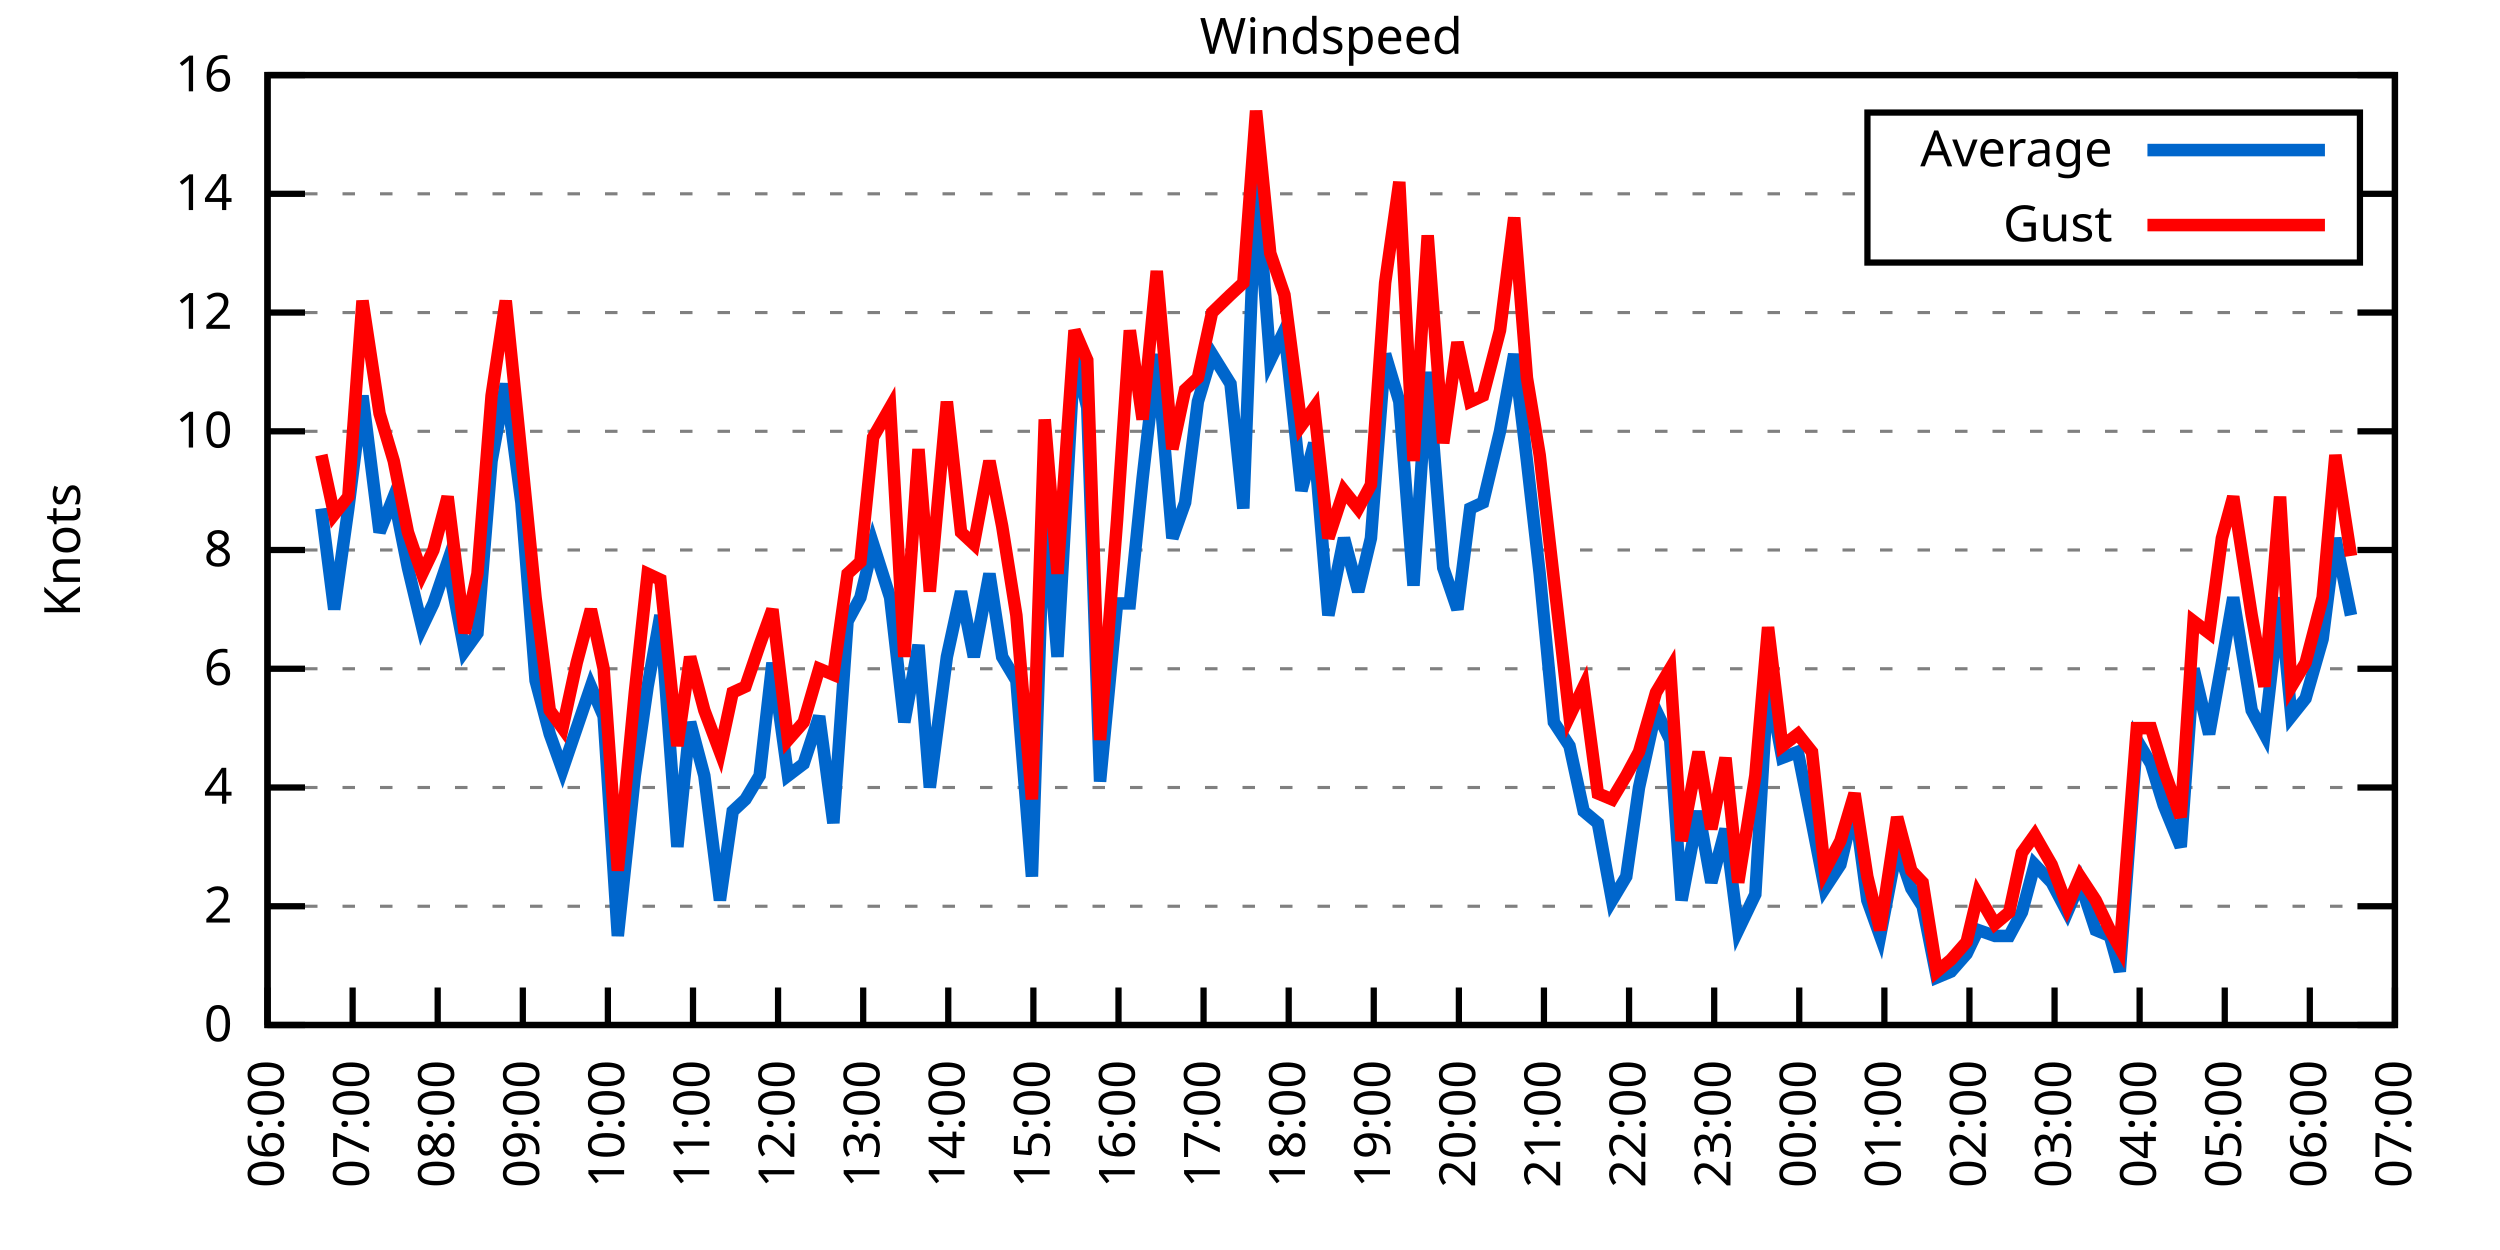
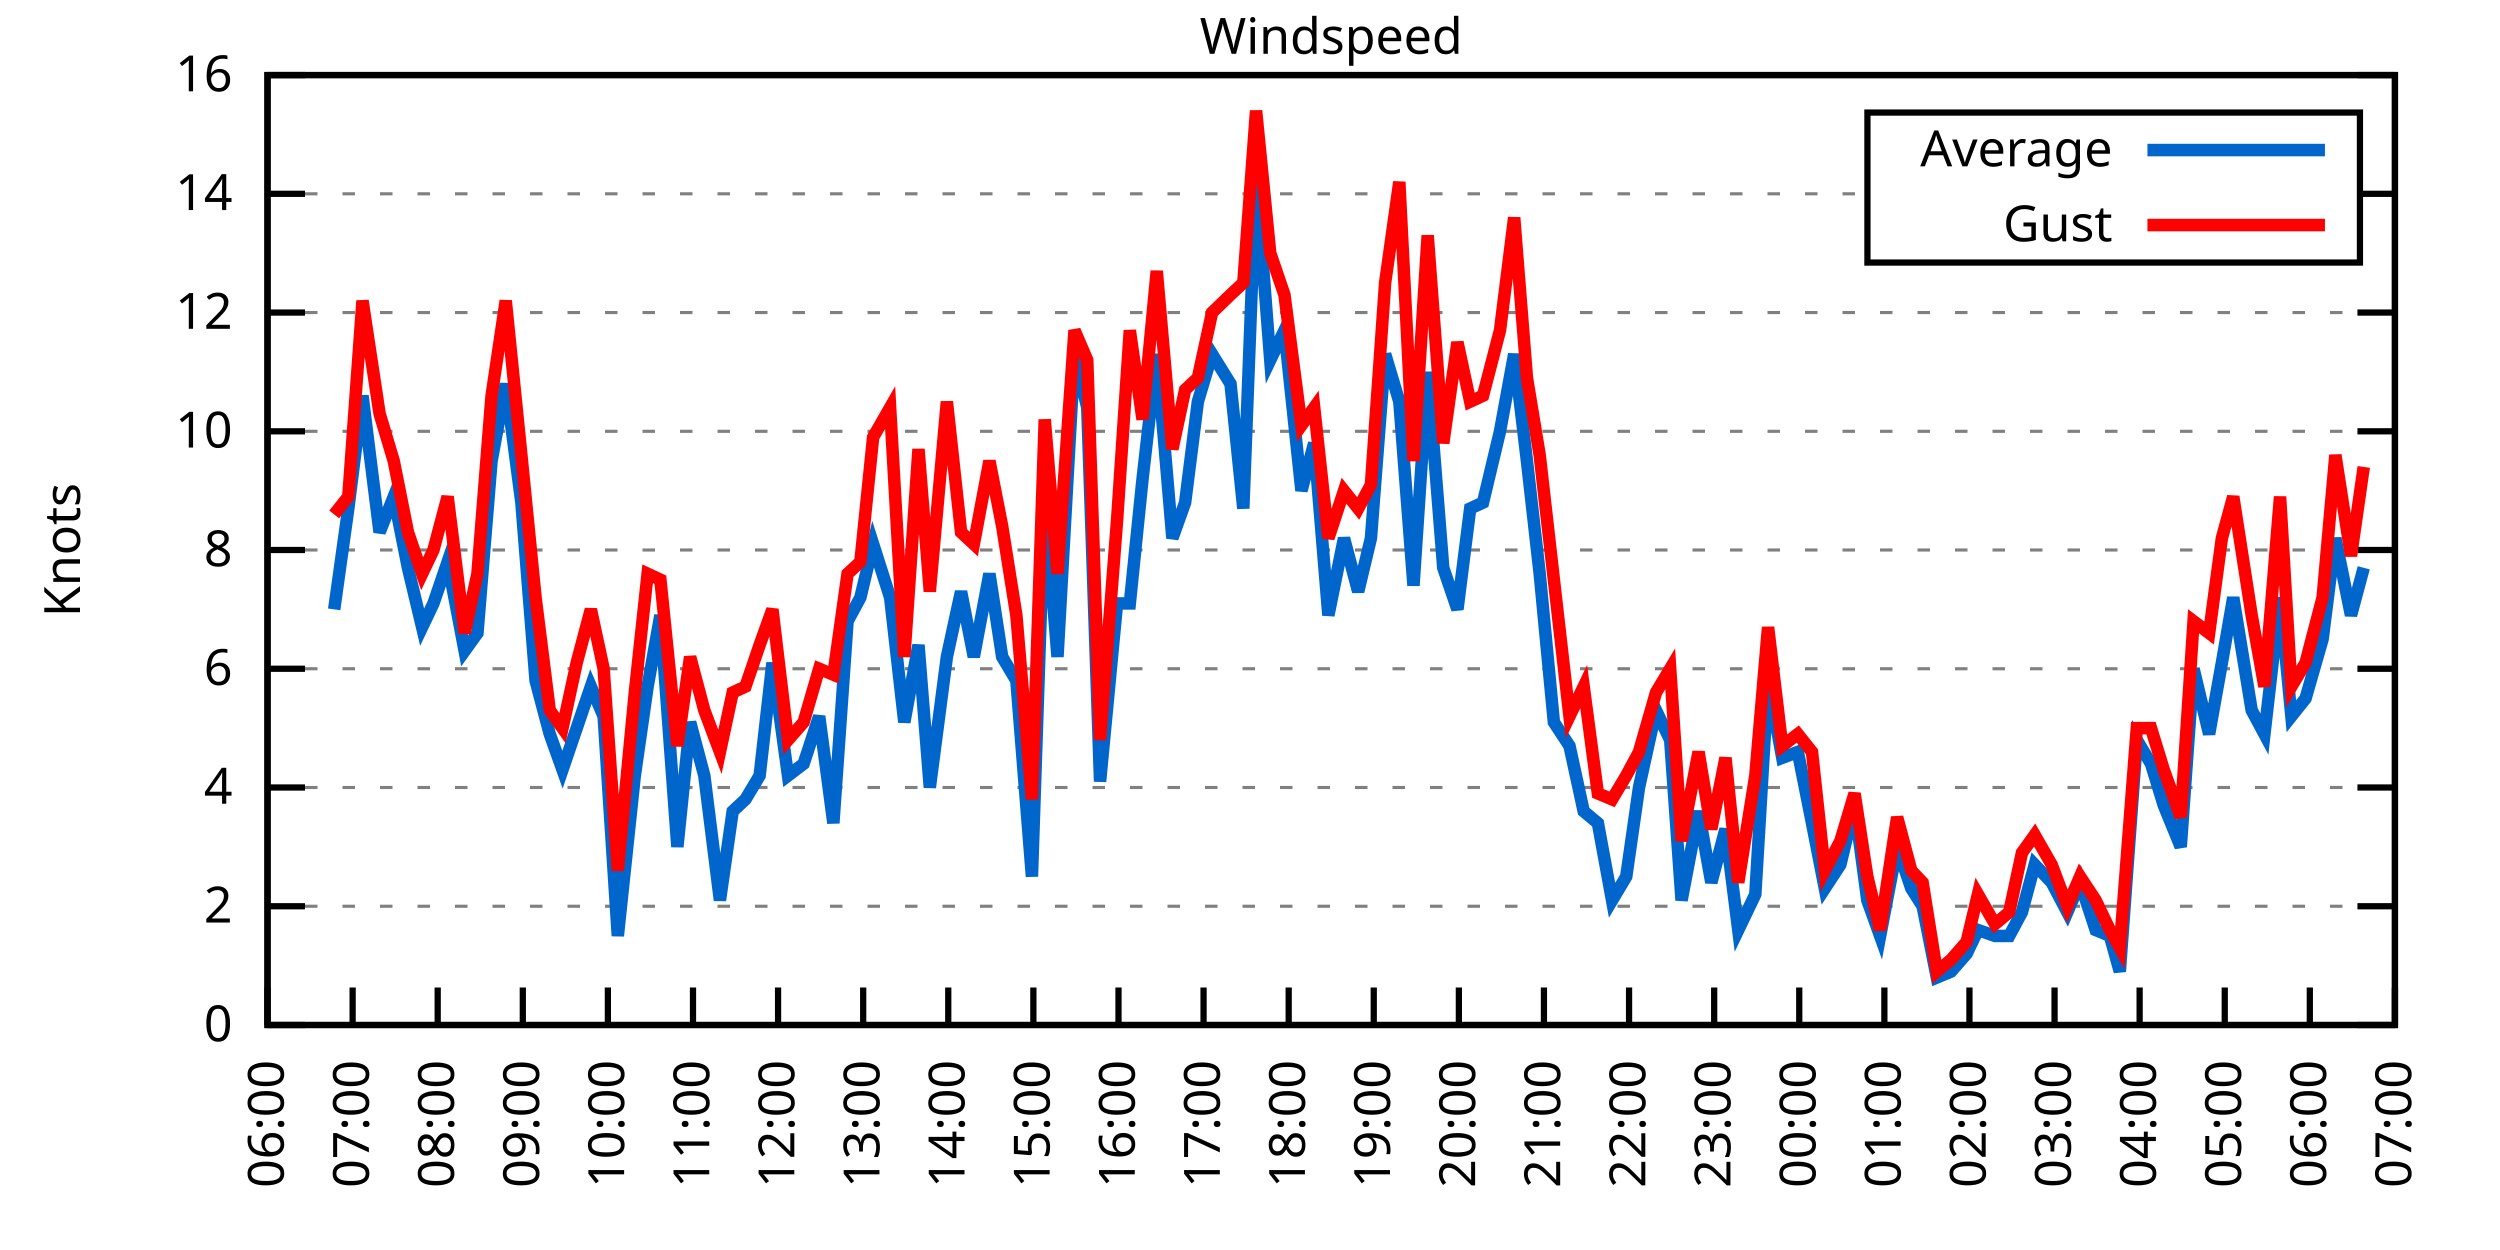
<svg xmlns="http://www.w3.org/2000/svg" xmlns:xlink="http://www.w3.org/1999/xlink" width="400" height="200" viewBox="0 0 400 200">
  <g id="gnuplot_canvas">
    <rect x="0" y="0" width="400" height="200" fill="none" />
    <defs>
      <circle id="gpDot" r="0.5" stroke-width="0.5" stroke="currentColor" />
      <path id="gpPt0" stroke-width="0.333" stroke="currentColor" d="M-1,0 h2 M0,-1 v2" />
      <path id="gpPt1" stroke-width="0.333" stroke="currentColor" d="M-1,-1 L1,1 M1,-1 L-1,1" />
      <path id="gpPt2" stroke-width="0.333" stroke="currentColor" d="M-1,0 L1,0 M0,-1 L0,1 M-1,-1 L1,1 M-1,1 L1,-1" />
      <rect id="gpPt3" stroke-width="0.333" stroke="currentColor" x="-1" y="-1" width="2" height="2" />
      <rect id="gpPt4" stroke-width="0.333" stroke="currentColor" fill="currentColor" x="-1" y="-1" width="2" height="2" />
      <circle id="gpPt5" stroke-width="0.333" stroke="currentColor" cx="0" cy="0" r="1" />
      <use xlink:href="#gpPt5" id="gpPt6" fill="currentColor" stroke="none" />
      <path id="gpPt7" stroke-width="0.333" stroke="currentColor" d="M0,-1.33 L-1.33,0.67 L1.33,0.67 z" />
      <use xlink:href="#gpPt7" id="gpPt8" fill="currentColor" stroke="none" />
      <use xlink:href="#gpPt7" id="gpPt9" stroke="currentColor" transform="rotate(180)" />
      <use xlink:href="#gpPt9" id="gpPt10" fill="currentColor" stroke="none" />
      <use xlink:href="#gpPt3" id="gpPt11" stroke="currentColor" transform="rotate(45)" />
      <use xlink:href="#gpPt11" id="gpPt12" fill="currentColor" stroke="none" />
      <path id="gpPt13" stroke-width="0.333" stroke="currentColor" d="M0,1.330 L1.265,0.411 L0.782,-1.067 L-0.782,-1.076 L-1.265,0.411 z" />
      <use xlink:href="#gpPt13" id="gpPt14" fill="currentColor" stroke="none" />
      <filter id="textbox" filterUnits="objectBoundingBox" x="0" y="0" height="1" width="1">
        <feFlood flood-color="white" flood-opacity="1" result="bgnd" />
        <feComposite in="SourceGraphic" in2="bgnd" operator="atop" />
      </filter>
      <filter id="greybox" filterUnits="objectBoundingBox" x="0" y="0" height="1" width="1">
        <feFlood flood-color="lightgrey" flood-opacity="1" result="grey" />
        <feComposite in="SourceGraphic" in2="grey" operator="atop" />
      </filter>
    </defs>
    <g fill="none" color="white" stroke="currentColor" stroke-width="1.00" stroke-linecap="butt" stroke-linejoin="miter">
</g>
    <g fill="none" color="black" stroke="currentColor" stroke-width="1.00" stroke-linecap="butt" stroke-linejoin="miter">
      <g stroke="none" shape-rendering="crispEdges">
        <polygon fill="rgb(255, 255, 255)" points="42.80,164.00 383.18,164.00 383.18,12.02 42.80,12.02 " />
      </g>
    </g>
    <g fill="none" color="black" stroke="currentColor" stroke-width="1.00" stroke-linecap="butt" stroke-linejoin="miter">
</g>
    <g fill="none" color="black" stroke="black" stroke-width="0.50" stroke-linecap="butt" stroke-linejoin="miter">
</g>
    <g fill="none" color="gray" stroke="currentColor" stroke-width="0.50" stroke-linecap="butt" stroke-linejoin="miter">
      <path stroke="gray" stroke-dasharray="2,4" class="gridline" d="M42.80,164.00 L383.19,164.00  " />
    </g>
    <g fill="none" color="gray" stroke="gray" stroke-width="1.00" stroke-linecap="butt" stroke-linejoin="miter">
</g>
    <g fill="none" color="black" stroke="currentColor" stroke-width="1.00" stroke-linecap="butt" stroke-linejoin="miter">
      <path stroke="black" d="M42.80,164.00 L48.80,164.00 M383.19,164.00 L377.19,164.00  " />
      <g transform="translate(37.20,166.60)" stroke="none" fill="black" font-family="Sans" font-size="8.00" text-anchor="end">
        <text>
          <tspan font-family="Sans"> 0</tspan>
        </text>
      </g>
    </g>
    <g fill="none" color="black" stroke="currentColor" stroke-width="1.00" stroke-linecap="butt" stroke-linejoin="miter">
</g>
    <g fill="none" color="black" stroke="black" stroke-width="0.50" stroke-linecap="butt" stroke-linejoin="miter">
</g>
    <g fill="none" color="gray" stroke="currentColor" stroke-width="0.50" stroke-linecap="butt" stroke-linejoin="miter">
      <path stroke="gray" stroke-dasharray="2,4" class="gridline" d="M42.80,145.00 L383.19,145.00  " />
    </g>
    <g fill="none" color="gray" stroke="gray" stroke-width="1.00" stroke-linecap="butt" stroke-linejoin="miter">
</g>
    <g fill="none" color="black" stroke="currentColor" stroke-width="1.00" stroke-linecap="butt" stroke-linejoin="miter">
      <path stroke="black" d="M42.80,145.00 L48.80,145.00 M383.19,145.00 L377.19,145.00  " />
      <g transform="translate(37.20,147.60)" stroke="none" fill="black" font-family="Sans" font-size="8.00" text-anchor="end">
        <text>
          <tspan font-family="Sans"> 2</tspan>
        </text>
      </g>
    </g>
    <g fill="none" color="black" stroke="currentColor" stroke-width="1.00" stroke-linecap="butt" stroke-linejoin="miter">
</g>
    <g fill="none" color="black" stroke="black" stroke-width="0.50" stroke-linecap="butt" stroke-linejoin="miter">
</g>
    <g fill="none" color="gray" stroke="currentColor" stroke-width="0.50" stroke-linecap="butt" stroke-linejoin="miter">
      <path stroke="gray" stroke-dasharray="2,4" class="gridline" d="M42.80,126.00 L383.19,126.00  " />
    </g>
    <g fill="none" color="gray" stroke="gray" stroke-width="1.00" stroke-linecap="butt" stroke-linejoin="miter">
</g>
    <g fill="none" color="black" stroke="currentColor" stroke-width="1.00" stroke-linecap="butt" stroke-linejoin="miter">
      <path stroke="black" d="M42.80,126.00 L48.80,126.00 M383.19,126.00 L377.19,126.00  " />
      <g transform="translate(37.20,128.60)" stroke="none" fill="black" font-family="Sans" font-size="8.00" text-anchor="end">
        <text>
          <tspan font-family="Sans"> 4</tspan>
        </text>
      </g>
    </g>
    <g fill="none" color="black" stroke="currentColor" stroke-width="1.00" stroke-linecap="butt" stroke-linejoin="miter">
</g>
    <g fill="none" color="black" stroke="black" stroke-width="0.50" stroke-linecap="butt" stroke-linejoin="miter">
</g>
    <g fill="none" color="gray" stroke="currentColor" stroke-width="0.50" stroke-linecap="butt" stroke-linejoin="miter">
      <path stroke="gray" stroke-dasharray="2,4" class="gridline" d="M42.80,107.00 L383.19,107.00  " />
    </g>
    <g fill="none" color="gray" stroke="gray" stroke-width="1.00" stroke-linecap="butt" stroke-linejoin="miter">
</g>
    <g fill="none" color="black" stroke="currentColor" stroke-width="1.00" stroke-linecap="butt" stroke-linejoin="miter">
      <path stroke="black" d="M42.80,107.00 L48.80,107.00 M383.19,107.00 L377.19,107.00  " />
      <g transform="translate(37.20,109.60)" stroke="none" fill="black" font-family="Sans" font-size="8.00" text-anchor="end">
        <text>
          <tspan font-family="Sans"> 6</tspan>
        </text>
      </g>
    </g>
    <g fill="none" color="black" stroke="currentColor" stroke-width="1.00" stroke-linecap="butt" stroke-linejoin="miter">
</g>
    <g fill="none" color="black" stroke="black" stroke-width="0.50" stroke-linecap="butt" stroke-linejoin="miter">
</g>
    <g fill="none" color="gray" stroke="currentColor" stroke-width="0.50" stroke-linecap="butt" stroke-linejoin="miter">
      <path stroke="gray" stroke-dasharray="2,4" class="gridline" d="M42.80,88.00 L383.19,88.00  " />
    </g>
    <g fill="none" color="gray" stroke="gray" stroke-width="1.00" stroke-linecap="butt" stroke-linejoin="miter">
</g>
    <g fill="none" color="black" stroke="currentColor" stroke-width="1.00" stroke-linecap="butt" stroke-linejoin="miter">
      <path stroke="black" d="M42.80,88.00 L48.80,88.00 M383.19,88.00 L377.19,88.00  " />
      <g transform="translate(37.20,90.60)" stroke="none" fill="black" font-family="Sans" font-size="8.00" text-anchor="end">
        <text>
          <tspan font-family="Sans"> 8</tspan>
        </text>
      </g>
    </g>
    <g fill="none" color="black" stroke="currentColor" stroke-width="1.00" stroke-linecap="butt" stroke-linejoin="miter">
</g>
    <g fill="none" color="black" stroke="black" stroke-width="0.50" stroke-linecap="butt" stroke-linejoin="miter">
</g>
    <g fill="none" color="gray" stroke="currentColor" stroke-width="0.50" stroke-linecap="butt" stroke-linejoin="miter">
      <path stroke="gray" stroke-dasharray="2,4" class="gridline" d="M42.80,69.01 L383.19,69.01  " />
    </g>
    <g fill="none" color="gray" stroke="gray" stroke-width="1.00" stroke-linecap="butt" stroke-linejoin="miter">
</g>
    <g fill="none" color="black" stroke="currentColor" stroke-width="1.00" stroke-linecap="butt" stroke-linejoin="miter">
      <path stroke="black" d="M42.80,69.01 L48.80,69.01 M383.19,69.01 L377.19,69.01  " />
      <g transform="translate(37.20,71.61)" stroke="none" fill="black" font-family="Sans" font-size="8.00" text-anchor="end">
        <text>
          <tspan font-family="Sans"> 10</tspan>
        </text>
      </g>
    </g>
    <g fill="none" color="black" stroke="currentColor" stroke-width="1.00" stroke-linecap="butt" stroke-linejoin="miter">
</g>
    <g fill="none" color="black" stroke="black" stroke-width="0.50" stroke-linecap="butt" stroke-linejoin="miter">
</g>
    <g fill="none" color="gray" stroke="currentColor" stroke-width="0.50" stroke-linecap="butt" stroke-linejoin="miter">
      <path stroke="gray" stroke-dasharray="2,4" class="gridline" d="M42.80,50.01 L383.19,50.01  " />
    </g>
    <g fill="none" color="gray" stroke="gray" stroke-width="1.00" stroke-linecap="butt" stroke-linejoin="miter">
</g>
    <g fill="none" color="black" stroke="currentColor" stroke-width="1.00" stroke-linecap="butt" stroke-linejoin="miter">
      <path stroke="black" d="M42.80,50.01 L48.80,50.01 M383.19,50.01 L377.19,50.01  " />
      <g transform="translate(37.20,52.61)" stroke="none" fill="black" font-family="Sans" font-size="8.00" text-anchor="end">
        <text>
          <tspan font-family="Sans"> 12</tspan>
        </text>
      </g>
    </g>
    <g fill="none" color="black" stroke="currentColor" stroke-width="1.00" stroke-linecap="butt" stroke-linejoin="miter">
</g>
    <g fill="none" color="black" stroke="black" stroke-width="0.50" stroke-linecap="butt" stroke-linejoin="miter">
</g>
    <g fill="none" color="gray" stroke="currentColor" stroke-width="0.50" stroke-linecap="butt" stroke-linejoin="miter">
      <path stroke="gray" stroke-dasharray="2,4" class="gridline" d="M42.80,31.01 L298.79,31.01 M377.59,31.01 L383.19,31.01  " />
    </g>
    <g fill="none" color="gray" stroke="gray" stroke-width="1.00" stroke-linecap="butt" stroke-linejoin="miter">
</g>
    <g fill="none" color="black" stroke="currentColor" stroke-width="1.00" stroke-linecap="butt" stroke-linejoin="miter">
      <path stroke="black" d="M42.80,31.01 L48.80,31.01 M383.19,31.01 L377.19,31.01  " />
      <g transform="translate(37.20,33.61)" stroke="none" fill="black" font-family="Sans" font-size="8.00" text-anchor="end">
        <text>
          <tspan font-family="Sans"> 14</tspan>
        </text>
      </g>
    </g>
    <g fill="none" color="black" stroke="currentColor" stroke-width="1.00" stroke-linecap="butt" stroke-linejoin="miter">
</g>
    <g fill="none" color="black" stroke="black" stroke-width="0.50" stroke-linecap="butt" stroke-linejoin="miter">
</g>
    <g fill="none" color="gray" stroke="currentColor" stroke-width="0.50" stroke-linecap="butt" stroke-linejoin="miter">
      <path stroke="gray" stroke-dasharray="2,4" class="gridline" d="M42.80,12.01 L383.19,12.01  " />
    </g>
    <g fill="none" color="gray" stroke="gray" stroke-width="1.00" stroke-linecap="butt" stroke-linejoin="miter">
</g>
    <g fill="none" color="black" stroke="currentColor" stroke-width="1.00" stroke-linecap="butt" stroke-linejoin="miter">
      <path stroke="black" d="M42.80,12.01 L48.80,12.01 M383.19,12.01 L377.19,12.01  " />
      <g transform="translate(37.20,14.61)" stroke="none" fill="black" font-family="Sans" font-size="8.00" text-anchor="end">
        <text>
          <tspan font-family="Sans"> 16</tspan>
        </text>
      </g>
    </g>
    <g fill="none" color="black" stroke="currentColor" stroke-width="1.00" stroke-linecap="butt" stroke-linejoin="miter">
      <path stroke="black" d="M42.80,164.00 L42.80,158.00  " />
      <g transform="translate(45.40,169.60) rotate(270.00)" stroke="none" fill="black" font-family="Sans" font-size="8.00" text-anchor="end">
        <text>
          <tspan font-family="Sans">06:00</tspan>
        </text>
      </g>
    </g>
    <g fill="none" color="black" stroke="currentColor" stroke-width="1.00" stroke-linecap="butt" stroke-linejoin="miter">
      <path stroke="black" d="M56.42,164.00 L56.42,158.00  " />
      <g transform="translate(59.02,169.60) rotate(270.00)" stroke="none" fill="black" font-family="Sans" font-size="8.00" text-anchor="end">
        <text>
          <tspan font-family="Sans">07:00</tspan>
        </text>
      </g>
    </g>
    <g fill="none" color="black" stroke="currentColor" stroke-width="1.00" stroke-linecap="butt" stroke-linejoin="miter">
      <path stroke="black" d="M70.03,164.00 L70.03,158.00  " />
      <g transform="translate(72.63,169.60) rotate(270.00)" stroke="none" fill="black" font-family="Sans" font-size="8.00" text-anchor="end">
        <text>
          <tspan font-family="Sans">08:00</tspan>
        </text>
      </g>
    </g>
    <g fill="none" color="black" stroke="currentColor" stroke-width="1.00" stroke-linecap="butt" stroke-linejoin="miter">
      <path stroke="black" d="M83.65,164.00 L83.65,158.00  " />
      <g transform="translate(86.25,169.60) rotate(270.00)" stroke="none" fill="black" font-family="Sans" font-size="8.00" text-anchor="end">
        <text>
          <tspan font-family="Sans">09:00</tspan>
        </text>
      </g>
    </g>
    <g fill="none" color="black" stroke="currentColor" stroke-width="1.00" stroke-linecap="butt" stroke-linejoin="miter">
      <path stroke="black" d="M97.26,164.00 L97.26,158.00  " />
      <g transform="translate(99.86,169.60) rotate(270.00)" stroke="none" fill="black" font-family="Sans" font-size="8.00" text-anchor="end">
        <text>
          <tspan font-family="Sans">10:00</tspan>
        </text>
      </g>
    </g>
    <g fill="none" color="black" stroke="currentColor" stroke-width="1.00" stroke-linecap="butt" stroke-linejoin="miter">
      <path stroke="black" d="M110.88,164.00 L110.88,158.00  " />
      <g transform="translate(113.48,169.60) rotate(270.00)" stroke="none" fill="black" font-family="Sans" font-size="8.00" text-anchor="end">
        <text>
          <tspan font-family="Sans">11:00</tspan>
        </text>
      </g>
    </g>
    <g fill="none" color="black" stroke="currentColor" stroke-width="1.00" stroke-linecap="butt" stroke-linejoin="miter">
      <path stroke="black" d="M124.49,164.00 L124.49,158.00  " />
      <g transform="translate(127.09,169.60) rotate(270.00)" stroke="none" fill="black" font-family="Sans" font-size="8.00" text-anchor="end">
        <text>
          <tspan font-family="Sans">12:00</tspan>
        </text>
      </g>
    </g>
    <g fill="none" color="black" stroke="currentColor" stroke-width="1.00" stroke-linecap="butt" stroke-linejoin="miter">
      <path stroke="black" d="M138.11,164.00 L138.11,158.00  " />
      <g transform="translate(140.71,169.60) rotate(270.00)" stroke="none" fill="black" font-family="Sans" font-size="8.00" text-anchor="end">
        <text>
          <tspan font-family="Sans">13:00</tspan>
        </text>
      </g>
    </g>
    <g fill="none" color="black" stroke="currentColor" stroke-width="1.00" stroke-linecap="butt" stroke-linejoin="miter">
      <path stroke="black" d="M151.72,164.00 L151.72,158.00  " />
      <g transform="translate(154.32,169.60) rotate(270.00)" stroke="none" fill="black" font-family="Sans" font-size="8.00" text-anchor="end">
        <text>
          <tspan font-family="Sans">14:00</tspan>
        </text>
      </g>
    </g>
    <g fill="none" color="black" stroke="currentColor" stroke-width="1.00" stroke-linecap="butt" stroke-linejoin="miter">
      <path stroke="black" d="M165.34,164.00 L165.34,158.00  " />
      <g transform="translate(167.94,169.60) rotate(270.00)" stroke="none" fill="black" font-family="Sans" font-size="8.00" text-anchor="end">
        <text>
          <tspan font-family="Sans">15:00</tspan>
        </text>
      </g>
    </g>
    <g fill="none" color="black" stroke="currentColor" stroke-width="1.00" stroke-linecap="butt" stroke-linejoin="miter">
      <path stroke="black" d="M178.96,164.00 L178.96,158.00  " />
      <g transform="translate(181.56,169.60) rotate(270.00)" stroke="none" fill="black" font-family="Sans" font-size="8.00" text-anchor="end">
        <text>
          <tspan font-family="Sans">16:00</tspan>
        </text>
      </g>
    </g>
    <g fill="none" color="black" stroke="currentColor" stroke-width="1.00" stroke-linecap="butt" stroke-linejoin="miter">
      <path stroke="black" d="M192.57,164.00 L192.57,158.00  " />
      <g transform="translate(195.17,169.60) rotate(270.00)" stroke="none" fill="black" font-family="Sans" font-size="8.00" text-anchor="end">
        <text>
          <tspan font-family="Sans">17:00</tspan>
        </text>
      </g>
    </g>
    <g fill="none" color="black" stroke="currentColor" stroke-width="1.00" stroke-linecap="butt" stroke-linejoin="miter">
      <path stroke="black" d="M206.19,164.00 L206.19,158.00  " />
      <g transform="translate(208.79,169.60) rotate(270.00)" stroke="none" fill="black" font-family="Sans" font-size="8.00" text-anchor="end">
        <text>
          <tspan font-family="Sans">18:00</tspan>
        </text>
      </g>
    </g>
    <g fill="none" color="black" stroke="currentColor" stroke-width="1.00" stroke-linecap="butt" stroke-linejoin="miter">
      <path stroke="black" d="M219.80,164.00 L219.80,158.00  " />
      <g transform="translate(222.40,169.60) rotate(270.00)" stroke="none" fill="black" font-family="Sans" font-size="8.00" text-anchor="end">
        <text>
          <tspan font-family="Sans">19:00</tspan>
        </text>
      </g>
    </g>
    <g fill="none" color="black" stroke="currentColor" stroke-width="1.00" stroke-linecap="butt" stroke-linejoin="miter">
      <path stroke="black" d="M233.42,164.00 L233.42,158.00  " />
      <g transform="translate(236.02,169.60) rotate(270.00)" stroke="none" fill="black" font-family="Sans" font-size="8.00" text-anchor="end">
        <text>
          <tspan font-family="Sans">20:00</tspan>
        </text>
      </g>
    </g>
    <g fill="none" color="black" stroke="currentColor" stroke-width="1.00" stroke-linecap="butt" stroke-linejoin="miter">
      <path stroke="black" d="M247.03,164.00 L247.03,158.00  " />
      <g transform="translate(249.63,169.60) rotate(270.00)" stroke="none" fill="black" font-family="Sans" font-size="8.00" text-anchor="end">
        <text>
          <tspan font-family="Sans">21:00</tspan>
        </text>
      </g>
    </g>
    <g fill="none" color="black" stroke="currentColor" stroke-width="1.00" stroke-linecap="butt" stroke-linejoin="miter">
      <path stroke="black" d="M260.65,164.00 L260.65,158.00  " />
      <g transform="translate(263.25,169.60) rotate(270.00)" stroke="none" fill="black" font-family="Sans" font-size="8.00" text-anchor="end">
        <text>
          <tspan font-family="Sans">22:00</tspan>
        </text>
      </g>
    </g>
    <g fill="none" color="black" stroke="currentColor" stroke-width="1.00" stroke-linecap="butt" stroke-linejoin="miter">
      <path stroke="black" d="M274.27,164.00 L274.27,158.00  " />
      <g transform="translate(276.87,169.60) rotate(270.00)" stroke="none" fill="black" font-family="Sans" font-size="8.00" text-anchor="end">
        <text>
          <tspan font-family="Sans">23:00</tspan>
        </text>
      </g>
    </g>
    <g fill="none" color="black" stroke="currentColor" stroke-width="1.00" stroke-linecap="butt" stroke-linejoin="miter">
      <path stroke="black" d="M287.88,164.00 L287.88,158.00  " />
      <g transform="translate(290.48,169.60) rotate(270.00)" stroke="none" fill="black" font-family="Sans" font-size="8.00" text-anchor="end">
        <text>
          <tspan font-family="Sans">00:00</tspan>
        </text>
      </g>
    </g>
    <g fill="none" color="black" stroke="currentColor" stroke-width="1.00" stroke-linecap="butt" stroke-linejoin="miter">
      <path stroke="black" d="M301.50,164.00 L301.50,158.00  " />
      <g transform="translate(304.10,169.60) rotate(270.00)" stroke="none" fill="black" font-family="Sans" font-size="8.00" text-anchor="end">
        <text>
          <tspan font-family="Sans">01:00</tspan>
        </text>
      </g>
    </g>
    <g fill="none" color="black" stroke="currentColor" stroke-width="1.00" stroke-linecap="butt" stroke-linejoin="miter">
      <path stroke="black" d="M315.11,164.00 L315.11,158.00  " />
      <g transform="translate(317.71,169.60) rotate(270.00)" stroke="none" fill="black" font-family="Sans" font-size="8.00" text-anchor="end">
        <text>
          <tspan font-family="Sans">02:00</tspan>
        </text>
      </g>
    </g>
    <g fill="none" color="black" stroke="currentColor" stroke-width="1.00" stroke-linecap="butt" stroke-linejoin="miter">
      <path stroke="black" d="M328.73,164.00 L328.73,158.00  " />
      <g transform="translate(331.33,169.60) rotate(270.00)" stroke="none" fill="black" font-family="Sans" font-size="8.00" text-anchor="end">
        <text>
          <tspan font-family="Sans">03:00</tspan>
        </text>
      </g>
    </g>
    <g fill="none" color="black" stroke="currentColor" stroke-width="1.00" stroke-linecap="butt" stroke-linejoin="miter">
      <path stroke="black" d="M342.34,164.00 L342.34,158.00  " />
      <g transform="translate(344.94,169.60) rotate(270.00)" stroke="none" fill="black" font-family="Sans" font-size="8.00" text-anchor="end">
        <text>
          <tspan font-family="Sans">04:00</tspan>
        </text>
      </g>
    </g>
    <g fill="none" color="black" stroke="currentColor" stroke-width="1.00" stroke-linecap="butt" stroke-linejoin="miter">
      <path stroke="black" d="M355.96,164.00 L355.96,158.00  " />
      <g transform="translate(358.56,169.60) rotate(270.00)" stroke="none" fill="black" font-family="Sans" font-size="8.00" text-anchor="end">
        <text>
          <tspan font-family="Sans">05:00</tspan>
        </text>
      </g>
    </g>
    <g fill="none" color="black" stroke="currentColor" stroke-width="1.00" stroke-linecap="butt" stroke-linejoin="miter">
      <path stroke="black" d="M369.57,164.00 L369.57,158.00  " />
      <g transform="translate(372.17,169.60) rotate(270.00)" stroke="none" fill="black" font-family="Sans" font-size="8.00" text-anchor="end">
        <text>
          <tspan font-family="Sans">06:00</tspan>
        </text>
      </g>
    </g>
    <g fill="none" color="black" stroke="currentColor" stroke-width="1.00" stroke-linecap="butt" stroke-linejoin="miter">
      <path stroke="black" d="M383.19,164.00 L383.19,158.00  " />
      <g transform="translate(385.79,169.60) rotate(270.00)" stroke="none" fill="black" font-family="Sans" font-size="8.00" text-anchor="end">
        <text>
          <tspan font-family="Sans">07:00</tspan>
        </text>
      </g>
    </g>
    <g fill="none" color="black" stroke="currentColor" stroke-width="1.00" stroke-linecap="butt" stroke-linejoin="miter">
</g>
    <g fill="none" color="black" stroke="currentColor" stroke-width="1.00" stroke-linecap="butt" stroke-linejoin="miter">
      <path stroke="black" d="M42.80,12.01 L42.80,164.00 L383.19,164.00 L383.19,12.01 L42.80,12.01 Z  " />
    </g>
    <g fill="none" color="black" stroke="currentColor" stroke-width="1.00" stroke-linecap="butt" stroke-linejoin="miter">
</g>
    <g fill="none" color="black" stroke="currentColor" stroke-width="1.00" stroke-linecap="butt" stroke-linejoin="miter">
      <path stroke="black" d="M298.79,42.01 L298.79,18.01 L377.59,18.01 L377.59,42.01 L298.79,42.01 Z  " />
    </g>
    <g id="Windspeed_plot_1">
      <g fill="none" color="white" stroke="black" stroke-width="2.00" stroke-linecap="butt" stroke-linejoin="miter">
</g>
      <g fill="none" color="black" stroke="currentColor" stroke-width="2.00" stroke-linecap="butt" stroke-linejoin="miter">
        <g transform="translate(337.99,26.61)" stroke="none" fill="black" font-family="Sans" font-size="8.00" text-anchor="end">
          <text>
            <tspan font-family="Sans">Average</tspan>
          </text>
        </g>
      </g>
      <g fill="none" color="black" stroke="currentColor" stroke-width="2.00" stroke-linecap="butt" stroke-linejoin="miter">
-         <path stroke="rgb(  0, 102, 204)" d="M343.59,24.01 L371.99,24.01 M51.42,81.36 L53.47,97.50 L55.73,81.36 L58.00,63.31 L60.73,85.16 L63.00,79.46   L65.27,90.85 L67.54,100.35 L69.35,96.55 L71.62,89.90 L74.34,104.15 L76.39,101.30 L78.65,73.76 L80.92,61.41   L83.42,80.41 L85.69,108.90 L87.96,117.45 L90.00,123.15 L92.27,116.50 L94.54,109.85 L96.58,114.60 L98.85,149.75   L101.57,124.10 L103.62,109.85 L105.66,98.45 L108.38,135.50 L110.42,115.55 L112.69,124.10 L115.19,144.05 L117.23,129.80   L119.27,127.90 L121.54,124.10 L123.59,106.05 L126.08,124.10 L128.58,122.20 L131.07,114.60 L133.34,131.70 L135.61,99.40   L137.66,95.60 L139.70,87.06 L142.42,95.60 L144.69,115.55 L146.96,103.20 L148.77,126.00 L151.50,105.10 L153.77,94.65   L155.81,105.10 L158.31,91.80 L160.35,105.10 L162.62,108.90 L165.11,140.25 L167.16,79.46 L169.20,105.10 L171.92,56.66   L173.96,65.21 L176.01,125.05 L178.73,96.55 L180.77,96.55 L182.81,76.61 L185.08,56.66 L187.58,86.11 L189.62,80.41   L191.66,64.26 L193.93,56.66 L196.88,61.41 L198.93,81.36 L200.97,28.16 L203.24,57.61 L205.51,52.86 L208.23,78.51   L210.27,70.91 L212.54,98.45 L215.04,86.11 L217.31,94.65 L219.35,86.11 L221.62,56.66 L223.89,64.26 L226.16,93.70   L228.43,59.51 L230.92,90.85 L233.19,97.50 L235.23,81.36 L237.28,80.41 L240.00,69.01 L242.27,56.66 L244.31,73.76   L246.35,91.80 L248.62,115.55 L251.12,119.35 L253.39,129.80 L255.66,131.70 L257.93,144.05 L260.20,140.25 L262.24,126.00   L264.96,113.65 L267.23,118.40 L269.05,144.05 L271.77,129.80 L273.81,141.20 L276.08,132.65 L278.12,148.80 L280.85,143.10   L282.89,108.90 L285.16,121.25 L287.65,120.30 L289.92,131.70 L291.97,142.15 L294.46,138.35 L296.73,128.85 L298.77,144.05   L300.82,149.75 L303.54,135.50 L305.81,142.15 L307.62,145.00 L309.89,156.40 L312.16,155.45 L314.66,152.60 L316.47,148.80   L319.20,149.75 L321.47,149.75 L323.51,145.95 L325.55,138.35 L328.27,141.20 L330.77,145.95 L332.81,141.20 L335.31,148.80   L337.58,149.75 L339.17,155.45 L341.89,118.40 L344.16,122.20 L346.20,128.85 L348.92,135.50 L350.97,107.00 L353.46,117.45   L355.50,106.05 L357.32,95.60 L360.27,113.65 L362.31,117.45 L364.81,95.60 L366.62,114.60 L368.89,111.75 L371.62,102.25   L373.66,86.11 L376.16,98.45  " />
+         <path stroke="rgb(  0, 102, 204)" d="M343.59,24.01 L371.99,24.01 M53.47,97.50 L55.73,81.36 L58.00,63.31 L60.73,85.16 L63.00,79.46 L65.27,90.85   L67.54,100.35 L69.35,96.55 L71.62,89.90 L74.34,104.15 L76.39,101.30 L78.65,73.76 L80.92,61.41 L83.42,80.41   L85.69,108.90 L87.96,117.45 L90.00,123.15 L92.27,116.50 L94.54,109.85 L96.58,114.60 L98.85,149.75 L101.57,124.10   L103.62,109.85 L105.66,98.45 L108.38,135.50 L110.42,115.55 L112.69,124.10 L115.19,144.05 L117.23,129.80 L119.27,127.90   L121.54,124.10 L123.59,106.05 L126.08,124.10 L128.58,122.20 L131.07,114.60 L133.34,131.70 L135.61,99.40 L137.66,95.60   L139.70,87.06 L142.42,95.60 L144.69,115.55 L146.96,103.20 L148.77,126.00 L151.50,105.10 L153.77,94.65 L155.81,105.10   L158.31,91.80 L160.35,105.10 L162.62,108.90 L165.11,140.25 L167.16,79.46 L169.20,105.10 L171.92,56.66 L173.96,65.21   L176.01,125.05 L178.73,96.55 L180.77,96.55 L182.81,76.61 L185.08,56.66 L187.58,86.11 L189.62,80.41 L191.66,64.26   L193.93,56.66 L196.88,61.41 L198.93,81.36 L200.97,28.16 L203.24,57.61 L205.51,52.86 L208.23,78.51 L210.27,70.91   L212.54,98.45 L215.04,86.11 L217.31,94.65 L219.35,86.11 L221.62,56.66 L223.89,64.26 L226.16,93.70 L228.43,59.51   L230.92,90.85 L233.19,97.50 L235.23,81.36 L237.28,80.41 L240.00,69.01 L242.27,56.66 L244.31,73.76 L246.35,91.80   L248.62,115.55 L251.12,119.35 L253.39,129.80 L255.66,131.70 L257.93,144.05 L260.20,140.25 L262.24,126.00 L264.96,113.65   L267.23,118.40 L269.05,144.05 L271.77,129.80 L273.81,141.20 L276.08,132.65 L278.12,148.80 L280.85,143.10 L282.89,108.90   L285.16,121.25 L287.65,120.30 L289.92,131.70 L291.97,142.15 L294.46,138.35 L296.73,128.85 L298.77,144.05 L300.82,149.75   L303.54,135.50 L305.81,142.15 L307.62,145.00 L309.89,156.40 L312.16,155.45 L314.66,152.60 L316.47,148.80 L319.20,149.75   L321.47,149.75 L323.51,145.95 L325.55,138.35 L328.27,141.20 L330.77,145.95 L332.81,141.20 L335.31,148.80 L337.58,149.75   L339.17,155.45 L341.89,118.40 L344.16,122.20 L346.20,128.85 L348.92,135.50 L350.97,107.00 L353.46,117.45 L355.50,106.05   L357.32,95.60 L360.27,113.65 L362.31,117.45 L364.81,95.60 L366.62,114.60 L368.89,111.75 L371.62,102.25 L373.66,86.11   L376.16,98.45 L378.20,90.85  " />
      </g>
    </g>
    <g id="Windspeed_plot_2">
      <g fill="none" color="black" stroke="currentColor" stroke-width="2.00" stroke-linecap="butt" stroke-linejoin="miter">
        <g transform="translate(337.99,38.61)" stroke="none" fill="black" font-family="Sans" font-size="8.00" text-anchor="end">
          <text>
            <tspan font-family="Sans">Gust</tspan>
          </text>
        </g>
      </g>
      <g fill="none" color="black" stroke="currentColor" stroke-width="2.00" stroke-linecap="butt" stroke-linejoin="miter">
-         <path stroke="rgb(255,   0,   0)" d="M343.59,36.01 L371.99,36.01 M51.42,72.81 L53.47,82.31 L55.73,79.46 L58.00,48.11 L60.73,66.16 L63.00,73.76   L65.27,85.16 L67.54,91.80 L69.35,88.00 L71.62,79.46 L74.34,101.30 L76.39,91.80 L78.65,63.31 L80.92,48.11   L83.42,72.81 L85.69,95.60 L87.96,113.65 L90.00,116.50 L92.27,106.05 L94.54,97.50 L96.58,107.00 L98.85,139.30   L101.57,110.80 L103.62,91.80 L105.66,92.75 L108.38,119.35 L110.42,105.10 L112.69,113.65 L115.19,120.30 L117.23,110.80   L119.27,109.85 L121.54,103.20 L123.59,97.50 L126.08,118.40 L128.58,115.55 L131.07,107.00 L133.34,107.95 L135.61,91.80   L137.66,89.90 L139.70,69.96 L142.42,65.21 L144.69,105.10 L146.96,71.86 L148.77,94.65 L151.50,64.26 L153.77,85.16   L155.81,87.06 L158.31,73.76 L160.35,84.21 L162.62,98.45 L165.11,127.90 L167.16,67.11 L169.20,91.80 L171.92,52.86   L173.96,57.61 L176.01,118.40 L178.73,83.26 L180.77,52.86 L182.81,67.11 L185.08,43.36 L187.58,71.86 L189.62,62.36   L191.66,60.46 L193.93,50.01 L196.88,47.16 L198.93,45.26 L200.97,17.71 L203.24,40.51 L205.51,47.16 L208.23,68.06   L210.27,65.21 L212.54,86.11 L215.04,78.51 L217.31,81.36 L219.35,77.56 L221.62,45.26 L223.89,29.11 L226.16,73.76   L228.43,37.66 L230.92,70.91 L233.19,54.76 L235.23,64.26 L237.28,63.31 L240.00,52.86 L242.27,34.81 L244.31,60.46   L246.35,72.81 L248.62,92.75 L251.12,114.60 L253.39,109.85 L255.66,126.95 L257.93,127.90 L260.20,124.10 L262.24,120.30   L264.96,110.80 L267.23,107.00 L269.05,134.55 L271.77,120.30 L273.81,132.65 L276.08,121.25 L278.12,141.20 L280.85,124.10   L282.89,100.35 L285.16,119.35 L287.65,117.45 L289.92,120.30 L291.97,139.30 L294.46,134.55 L296.73,126.95 L298.77,140.25   L300.82,148.80 L303.54,130.75 L305.81,139.30 L307.62,141.20 L309.89,155.45 L312.16,153.55 L314.66,150.70 L316.47,143.10   L319.20,147.85 L321.47,145.95 L323.51,136.45 L325.55,133.60 L328.27,138.35 L330.77,145.00 L332.81,140.25 L335.31,144.05   L337.58,148.80 L339.17,151.65 L341.89,116.50 L344.16,116.50 L346.20,123.15 L348.92,130.75 L350.97,99.40 L353.46,101.30   L355.50,86.11 L357.32,79.46 L360.27,98.45 L362.31,109.85 L364.81,79.46 L366.62,109.85 L368.89,106.05 L371.62,95.60   L373.66,72.81 L376.16,88.95  " />
+         <path stroke="rgb(255,   0,   0)" d="M343.59,36.01 L371.99,36.01 M53.47,82.31 L55.73,79.46 L58.00,48.11 L60.73,66.16 L63.00,73.76 L65.27,85.16   L67.54,91.80 L69.35,88.00 L71.62,79.46 L74.34,101.30 L76.39,91.80 L78.65,63.31 L80.92,48.11 L83.42,72.81   L85.69,95.60 L87.96,113.65 L90.00,116.50 L92.27,106.05 L94.54,97.50 L96.58,107.00 L98.85,139.30 L101.57,110.80   L103.62,91.80 L105.66,92.75 L108.38,119.35 L110.42,105.10 L112.69,113.65 L115.19,120.30 L117.23,110.80 L119.27,109.85   L121.54,103.20 L123.59,97.50 L126.08,118.40 L128.58,115.55 L131.07,107.00 L133.34,107.95 L135.61,91.80 L137.66,89.90   L139.70,69.96 L142.42,65.21 L144.69,105.10 L146.96,71.86 L148.77,94.65 L151.50,64.26 L153.77,85.16 L155.81,87.06   L158.31,73.76 L160.35,84.21 L162.62,98.45 L165.11,127.90 L167.16,67.11 L169.20,91.80 L171.92,52.86 L173.96,57.61   L176.01,118.40 L178.73,83.26 L180.77,52.86 L182.81,67.11 L185.08,43.36 L187.58,71.86 L189.62,62.36 L191.66,60.46   L193.93,50.01 L196.88,47.16 L198.93,45.26 L200.97,17.71 L203.24,40.51 L205.51,47.16 L208.23,68.06 L210.27,65.21   L212.54,86.11 L215.04,78.51 L217.31,81.36 L219.35,77.56 L221.62,45.26 L223.89,29.11 L226.16,73.76 L228.43,37.66   L230.92,70.91 L233.19,54.76 L235.23,64.26 L237.28,63.31 L240.00,52.86 L242.27,34.81 L244.31,60.46 L246.35,72.81   L248.62,92.75 L251.12,114.60 L253.39,109.85 L255.66,126.95 L257.93,127.90 L260.20,124.10 L262.24,120.30 L264.96,110.80   L267.23,107.00 L269.05,134.55 L271.77,120.30 L273.81,132.65 L276.08,121.25 L278.12,141.20 L280.85,124.10 L282.89,100.35   L285.16,119.35 L287.65,117.45 L289.92,120.30 L291.97,139.30 L294.46,134.55 L296.73,126.95 L298.77,140.25 L300.82,148.80   L303.54,130.75 L305.81,139.30 L307.62,141.20 L309.89,155.45 L312.16,153.55 L314.66,150.70 L316.47,143.10 L319.20,147.85   L321.47,145.95 L323.51,136.45 L325.55,133.60 L328.27,138.35 L330.77,145.00 L332.81,140.25 L335.31,144.05 L337.58,148.80   L339.17,151.65 L341.89,116.50 L344.16,116.50 L346.20,123.15 L348.92,130.75 L350.97,99.40 L353.46,101.30 L355.50,86.11   L357.32,79.46 L360.27,98.45 L362.31,109.85 L364.81,79.46 L366.62,109.85 L368.89,106.05 L371.62,95.60 L373.66,72.81   L376.16,88.95 L378.20,74.71  " />
      </g>
    </g>
    <g fill="none" color="black" stroke="currentColor" stroke-width="2.00" stroke-linecap="butt" stroke-linejoin="miter">
</g>
    <g fill="none" color="black" stroke="black" stroke-width="1.00" stroke-linecap="butt" stroke-linejoin="miter">
</g>
    <g fill="none" color="black" stroke="currentColor" stroke-width="1.00" stroke-linecap="butt" stroke-linejoin="miter">
      <path stroke="black" d="M42.80,12.01 L42.80,164.00 L383.19,164.00 L383.19,12.01 L42.80,12.01 Z  " />
      <g transform="translate(12.80,88.01) rotate(270.00)" stroke="none" fill="black" font-family="Sans" font-size="8.00" text-anchor="middle">
        <text>
          <tspan font-family="Sans">Knots</tspan>
        </text>
      </g>
    </g>
    <g fill="none" color="black" stroke="currentColor" stroke-width="1.00" stroke-linecap="butt" stroke-linejoin="miter">
</g>
    <g fill="none" color="black" stroke="currentColor" stroke-width="1.00" stroke-linecap="butt" stroke-linejoin="miter">
      <g transform="translate(212.99,8.61)" stroke="none" fill="black" font-family="Sans" font-size="8.00" text-anchor="middle">
        <text>
          <tspan font-family="Sans">Windspeed</tspan>
        </text>
      </g>
    </g>
    <g fill="none" color="black" stroke="currentColor" stroke-width="1.00" stroke-linecap="butt" stroke-linejoin="miter">
</g>
  </g>
</svg>
